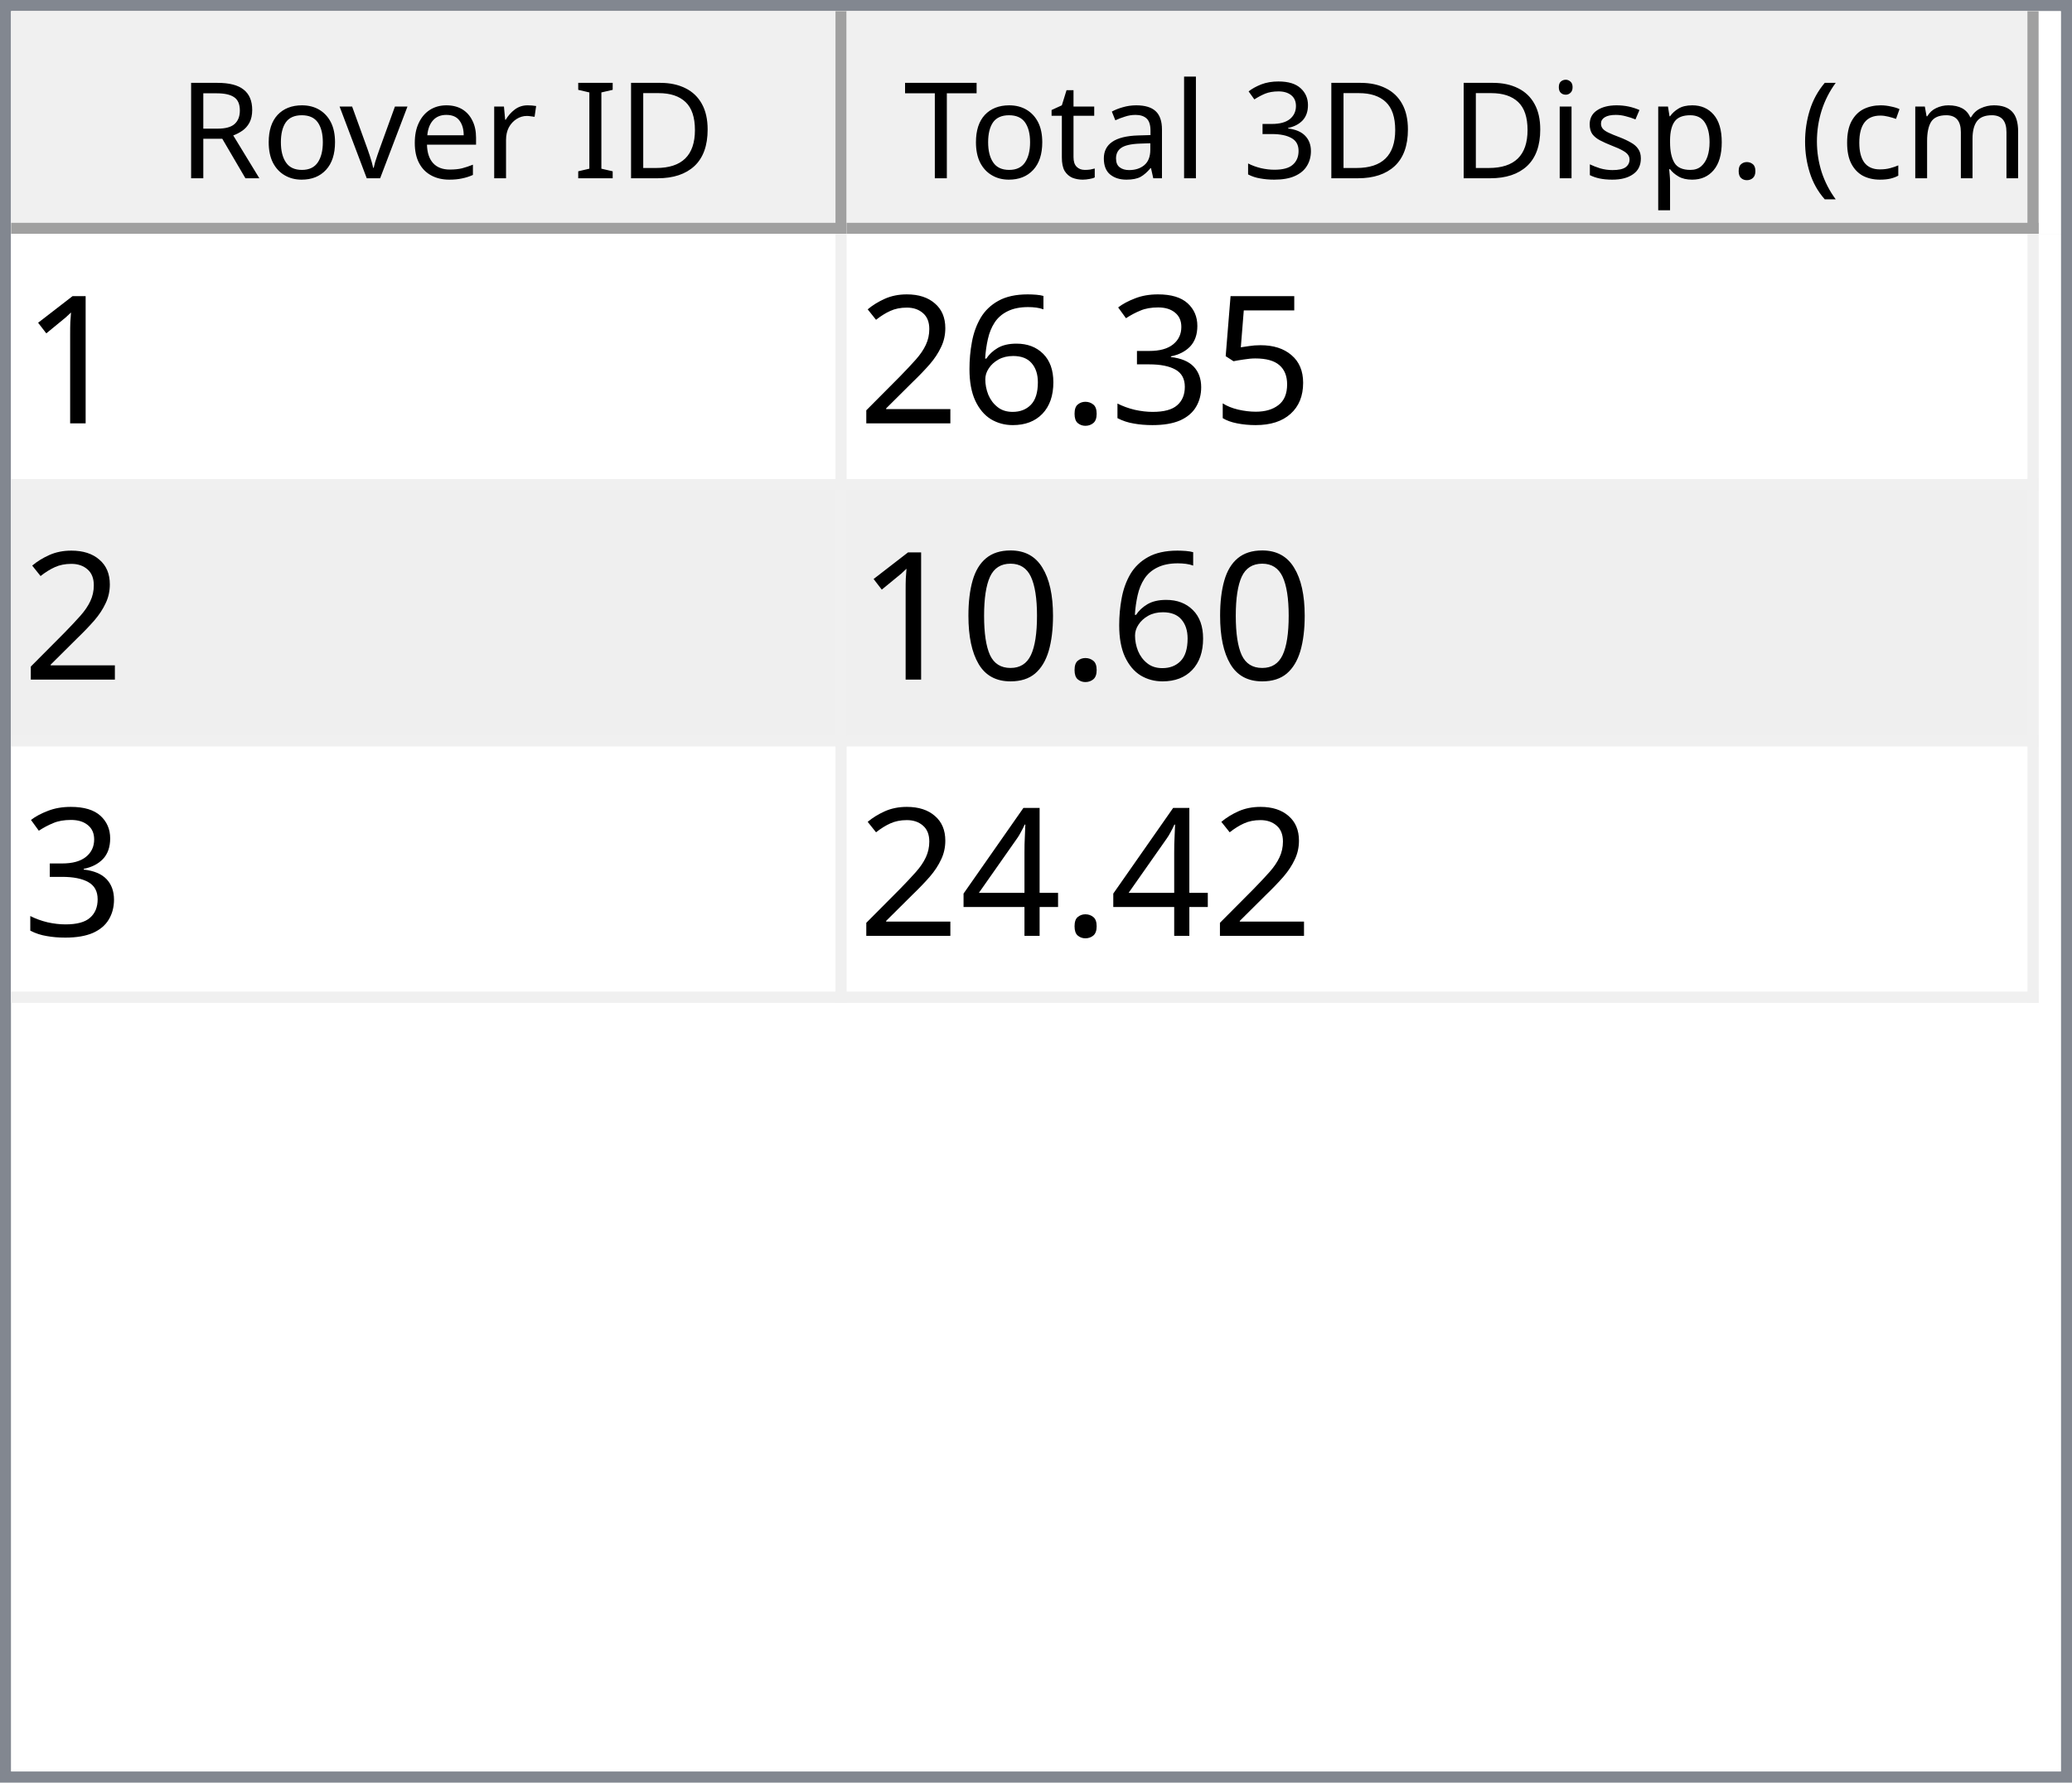
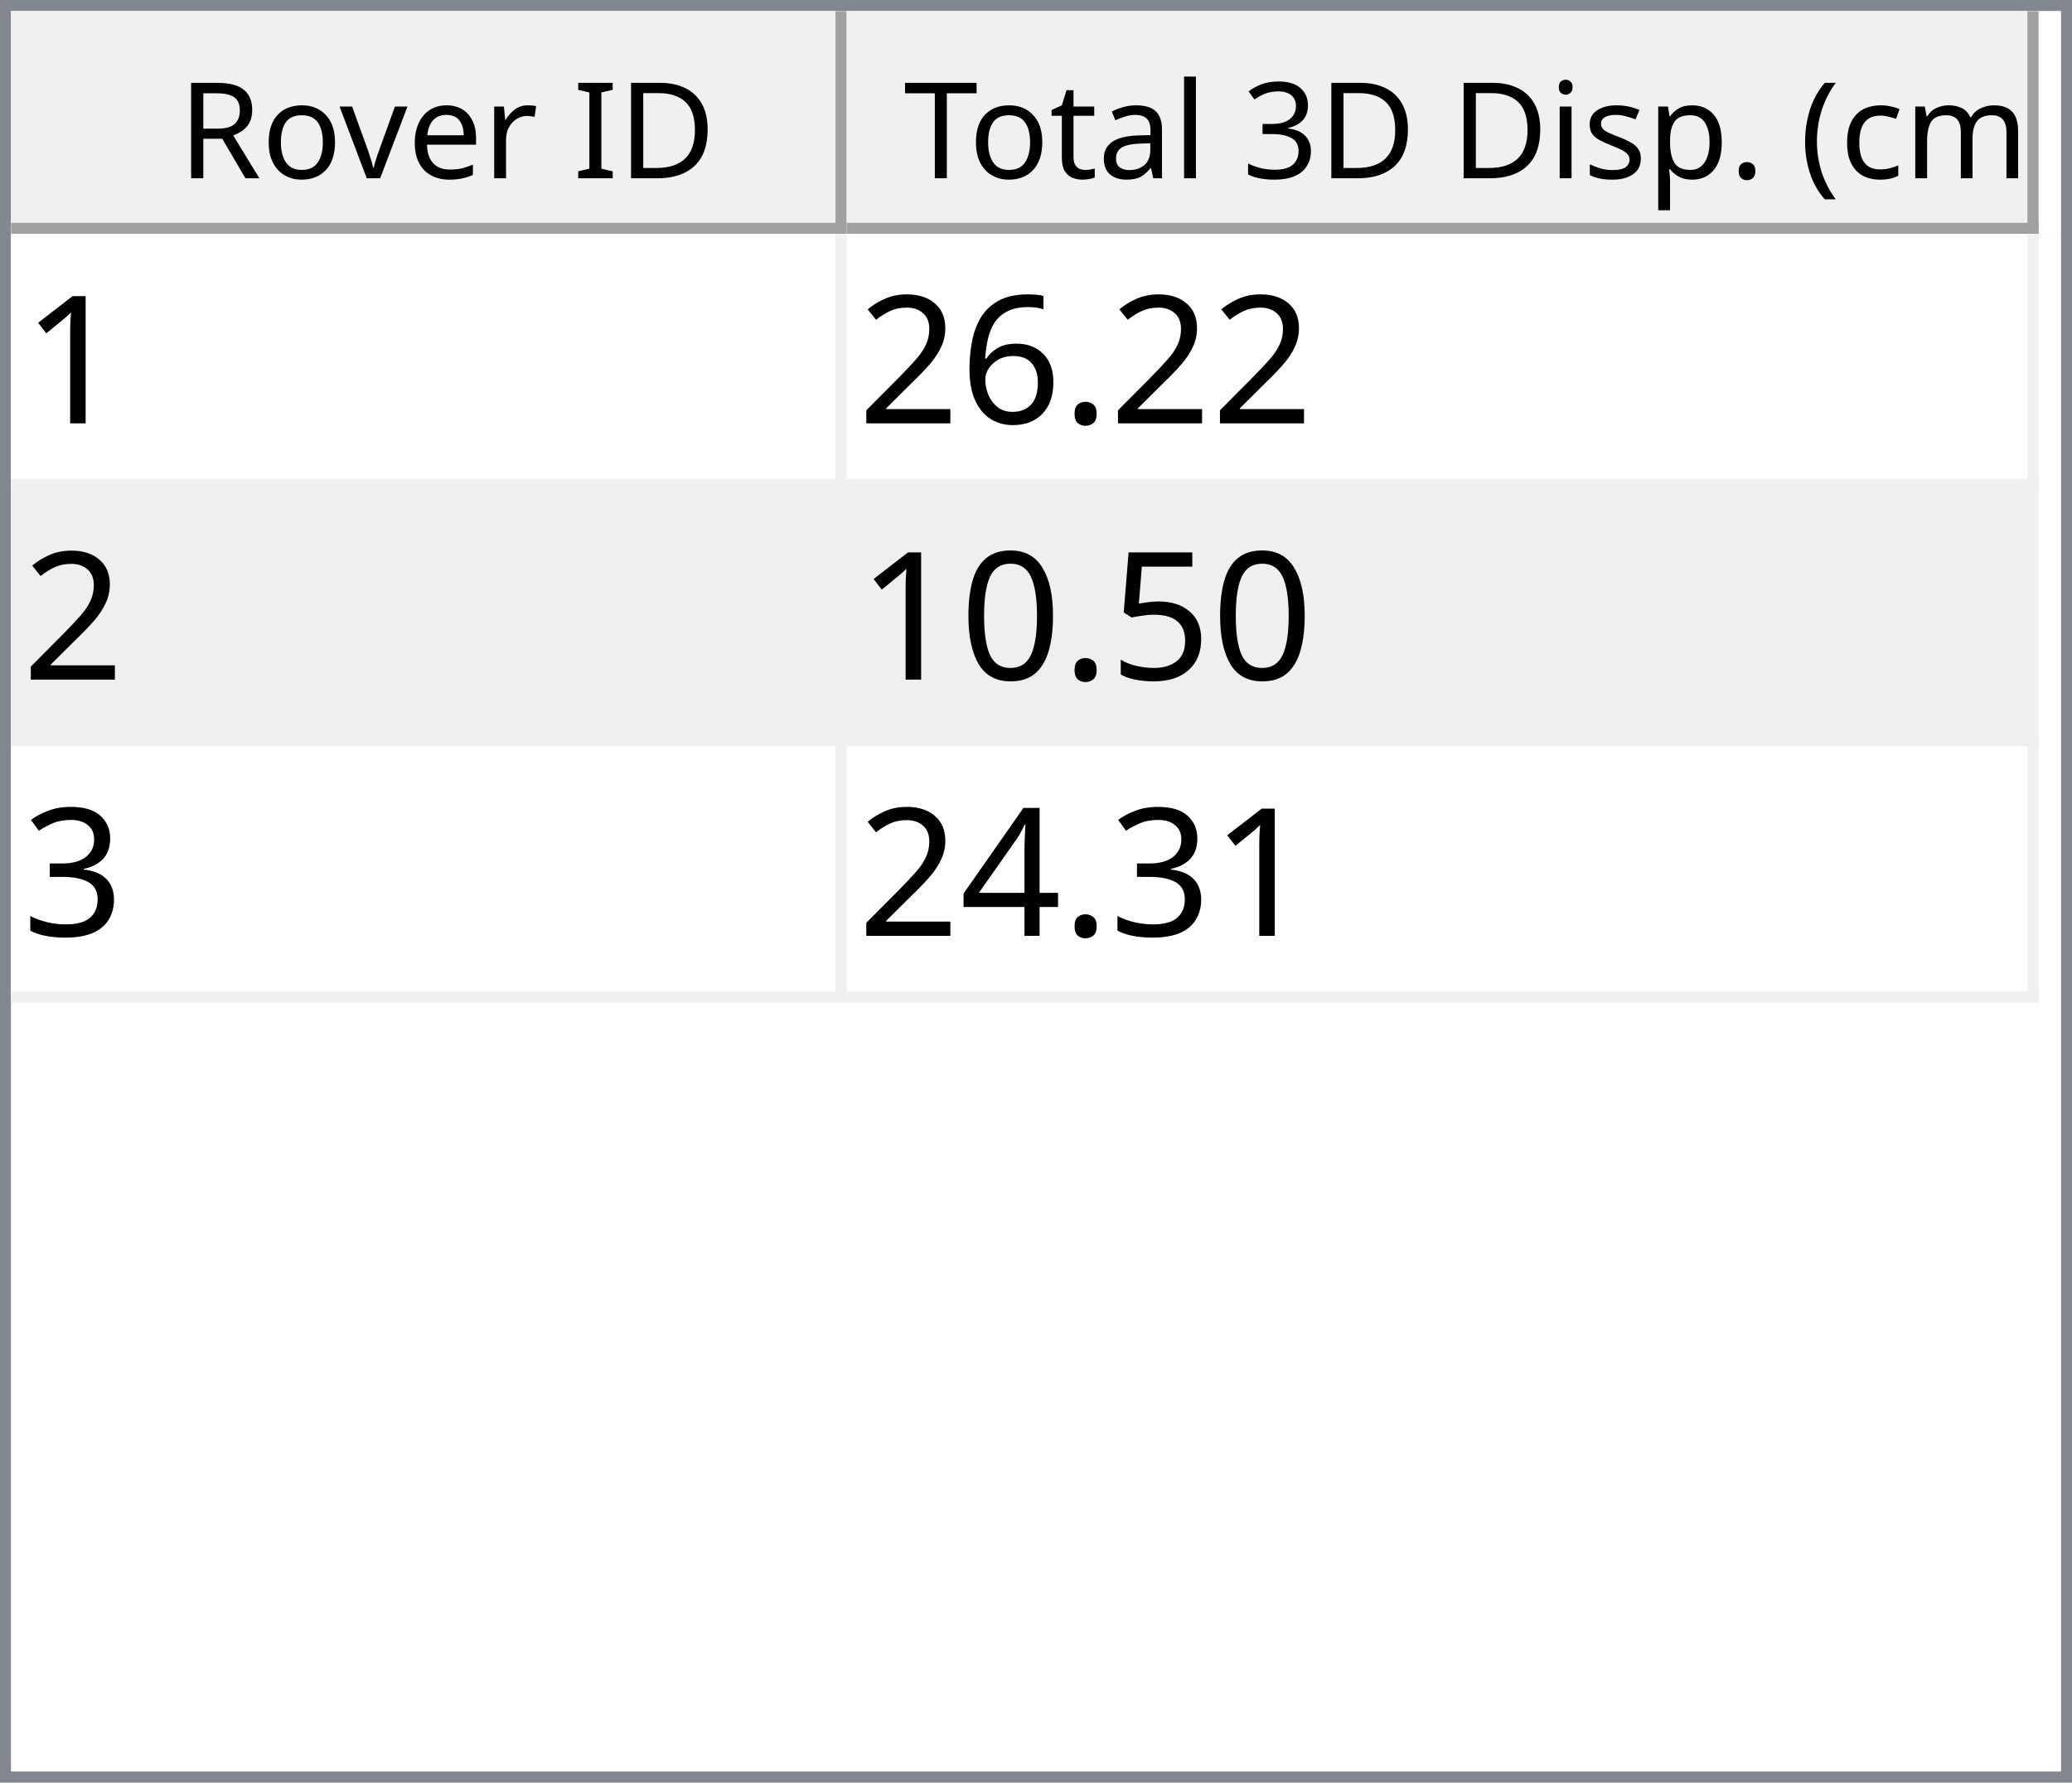
<svg xmlns="http://www.w3.org/2000/svg" style="fill-opacity:1; color-rendering:auto; color-interpolation:auto; text-rendering:auto; stroke:black; stroke-linecap:square; stroke-miterlimit:10; shape-rendering:auto; stroke-opacity:1; fill:black; stroke-dasharray:none; font-weight:normal; stroke-width:1; font-family:'Dialog'; font-style:normal; stroke-linejoin:miter; font-size:12px; stroke-dashoffset:0; image-rendering:auto;" width="186" height="160">
  <defs id="genericDefs" />
  <g>
    <defs id="defs1">
      <clipPath clipPathUnits="userSpaceOnUse" id="clipPath1">
        <path d="M0 0 L186 0 L186 160 L0 160 L0 0 Z" />
      </clipPath>
      <clipPath clipPathUnits="userSpaceOnUse" id="clipPath2">
        <path d="M0 0 L0 160 L186 160 L186 0 Z" />
      </clipPath>
      <clipPath clipPathUnits="userSpaceOnUse" id="clipPath3">
        <path d="M0 0 L0 20 L184 20 L184 0 Z" />
      </clipPath>
      <clipPath clipPathUnits="userSpaceOnUse" id="clipPath4">
        <path d="M0 0 L0 20 L75 20 L75 0 Z" />
      </clipPath>
      <clipPath clipPathUnits="userSpaceOnUse" id="clipPath5">
        <path d="M1 1 L1 19 L74 19 L74 1 Z" />
      </clipPath>
      <clipPath clipPathUnits="userSpaceOnUse" id="clipPath6">
        <path d="M0 0 L0 18 L73 18 L73 0 Z" />
      </clipPath>
      <clipPath clipPathUnits="userSpaceOnUse" id="clipPath7">
        <path d="M-0.5 -0.5 L-0.5 19.5 L74.5 19.5 L74.5 -0.5 Z" />
      </clipPath>
      <clipPath clipPathUnits="userSpaceOnUse" id="clipPath8">
        <path d="M0 0 L0 20 L107 20 L107 0 Z" />
      </clipPath>
      <clipPath clipPathUnits="userSpaceOnUse" id="clipPath9">
        <path d="M1 1 L1 19 L106 19 L106 1 Z" />
      </clipPath>
      <clipPath clipPathUnits="userSpaceOnUse" id="clipPath10">
        <path d="M0 0 L0 18 L105 18 L105 0 Z" />
      </clipPath>
      <clipPath clipPathUnits="userSpaceOnUse" id="clipPath11">
        <path d="M-0.5 -0.5 L-0.5 19.5 L106.5 19.5 L106.5 -0.5 Z" />
      </clipPath>
      <clipPath clipPathUnits="userSpaceOnUse" id="clipPath12">
        <path d="M0 0 L0 138 L184 138 L184 0 Z" />
      </clipPath>
      <clipPath clipPathUnits="userSpaceOnUse" id="clipPath13">
        <path d="M0 0 L0 69 L182 69 L182 0 Z" />
      </clipPath>
      <clipPath clipPathUnits="userSpaceOnUse" id="clipPath14">
        <path d="M-0.5 -0.5 L-0.5 68.5 L181.5 68.5 L181.5 -0.5 Z" />
      </clipPath>
      <clipPath clipPathUnits="userSpaceOnUse" id="clipPath15">
        <path d="M0 0 L0 22 L74 22 L74 0 Z" />
      </clipPath>
      <clipPath clipPathUnits="userSpaceOnUse" id="clipPath16">
        <path d="M0 0 L0 22 L106 22 L106 0 Z" />
      </clipPath>
      <font horiz-adv-x="64.551" id="font1">
        <font-face ascent="107.91" descent="25.098" units-per-em="100" style="font-style:normal; font-family:Segoe UI; font-weight:normal;" />
        <missing-glyph horiz-adv-x="64.551" d="M8.109 0 L8.109 68.266 L56.453 68.266 L56.453 0 L8.109 0 ZM15.328 7.234 L49.219 7.234 L49.219 61.031 L15.328 61.031 L15.328 7.234 Z" />
        <glyph unicode="D" horiz-adv-x="70.117" d="M9.188 0 L9.188 70.016 L28.516 70.016 Q65.531 70.016 65.531 35.891 Q65.531 19.672 55.25 9.836 Q44.969 0 27.734 0 L9.188 0 ZM17.391 62.594 L17.391 7.422 L27.828 7.422 Q41.609 7.422 49.273 14.797 Q56.938 22.172 56.938 35.688 Q56.938 62.594 28.328 62.594 L17.391 62.594 Z" />
        <glyph unicode="I" horiz-adv-x="26.611" d="M17.391 0 L9.188 0 L9.188 70.016 L17.391 70.016 L17.391 0 Z" />
        <glyph unicode=" " horiz-adv-x="27.393" d="" />
        <glyph unicode="r" horiz-adv-x="34.766" d="M34.188 41.891 Q32.078 43.5 28.125 43.5 Q23 43.5 19.555 38.672 Q16.109 33.844 16.109 25.484 L16.109 0 L8.109 0 L8.109 50 L16.109 50 L16.109 39.703 L16.312 39.703 Q18.016 44.969 21.531 47.922 Q25.047 50.875 29.391 50.875 Q32.516 50.875 34.188 50.203 L34.188 41.891 Z" />
        <glyph unicode="e" horiz-adv-x="52.295" d="M48.297 23 L12.984 23 Q13.188 14.656 17.484 10.109 Q21.781 5.562 29.297 5.562 Q37.75 5.562 44.828 11.141 L44.828 3.609 Q38.234 -1.172 27.391 -1.172 Q16.797 -1.172 10.742 5.641 Q4.688 12.453 4.688 24.812 Q4.688 36.469 11.305 43.82 Q17.922 51.172 27.734 51.172 Q37.547 51.172 42.922 44.828 Q48.297 38.484 48.297 27.203 L48.297 23 ZM40.094 29.781 Q40.047 36.719 36.75 40.578 Q33.453 44.438 27.594 44.438 Q21.922 44.438 17.969 40.383 Q14.016 36.328 13.094 29.781 L40.094 29.781 Z" />
        <glyph unicode="v" horiz-adv-x="47.9" d="M47.406 50 L27.484 0 L19.625 0 L0.688 50 L9.469 50 L22.172 13.672 Q23.578 9.672 23.922 6.688 L24.125 6.688 Q24.609 10.453 25.688 13.484 L38.969 50 L47.406 50 Z" />
        <glyph unicode="o" horiz-adv-x="58.594" d="M29 -1.172 Q17.922 -1.172 11.305 5.836 Q4.688 12.844 4.688 24.422 Q4.688 37.016 11.57 44.094 Q18.453 51.172 30.172 51.172 Q41.359 51.172 47.633 44.289 Q53.906 37.406 53.906 25.203 Q53.906 13.234 47.141 6.031 Q40.375 -1.172 29 -1.172 ZM29.594 44.438 Q21.875 44.438 17.383 39.188 Q12.891 33.938 12.891 24.703 Q12.891 15.828 17.43 10.695 Q21.969 5.562 29.594 5.562 Q37.359 5.562 41.531 10.594 Q45.703 15.625 45.703 24.906 Q45.703 34.281 41.531 39.359 Q37.359 44.438 29.594 44.438 Z" />
        <glyph unicode="R" horiz-adv-x="59.814" d="M59.375 0 L49.609 0 L37.891 19.625 Q36.281 22.359 34.766 24.289 Q33.25 26.219 31.664 27.438 Q30.078 28.656 28.25 29.219 Q26.422 29.781 24.125 29.781 L17.391 29.781 L17.391 0 L9.188 0 L9.188 70.016 L30.078 70.016 Q34.672 70.016 38.555 68.867 Q42.438 67.719 45.289 65.375 Q48.141 63.031 49.758 59.547 Q51.375 56.062 51.375 51.375 Q51.375 47.703 50.273 44.656 Q49.172 41.609 47.148 39.211 Q45.125 36.812 42.266 35.133 Q39.406 33.453 35.844 32.516 L35.844 32.328 Q37.594 31.547 38.891 30.547 Q40.188 29.547 41.359 28.18 Q42.531 26.812 43.68 25.078 Q44.828 23.344 46.234 21.047 L59.375 0 ZM17.391 62.594 L17.391 37.203 L28.516 37.203 Q31.594 37.203 34.203 38.133 Q36.812 39.062 38.719 40.797 Q40.625 42.531 41.703 45.047 Q42.781 47.562 42.781 50.688 Q42.781 56.297 39.141 59.445 Q35.5 62.594 28.609 62.594 L17.391 62.594 Z" />
        <glyph unicode=")" horiz-adv-x="30.176" d="M8.297 -15.922 L1.172 -15.922 Q16.406 2.344 16.406 26.812 Q16.406 51.469 1.078 70.016 L8.297 70.016 Q23.531 52.156 23.531 26.703 Q23.531 1.375 8.297 -15.922 Z" />
        <glyph unicode="m" horiz-adv-x="86.133" d="M79.109 0 L71.094 0 L71.094 28.719 Q71.094 37.016 68.531 40.727 Q65.969 44.438 59.906 44.438 Q54.781 44.438 51.195 39.75 Q47.609 35.062 47.609 28.516 L47.609 0 L39.594 0 L39.594 29.688 Q39.594 44.438 28.219 44.438 Q22.953 44.438 19.531 40.016 Q16.109 35.594 16.109 28.516 L16.109 0 L8.109 0 L8.109 50 L16.109 50 L16.109 42.094 L16.312 42.094 Q21.625 51.172 31.844 51.172 Q36.969 51.172 40.773 48.312 Q44.578 45.453 46 40.828 Q51.562 51.172 62.594 51.172 Q79.109 51.172 79.109 30.812 L79.109 0 Z" />
        <glyph unicode="c" horiz-adv-x="46.191" d="M42.188 2.297 Q36.422 -1.172 28.516 -1.172 Q17.828 -1.172 11.258 5.789 Q4.688 12.75 4.688 23.828 Q4.688 36.188 11.766 43.68 Q18.844 51.172 30.672 51.172 Q37.25 51.172 42.281 48.734 L42.281 40.531 Q36.719 44.438 30.375 44.438 Q22.703 44.438 17.797 38.945 Q12.891 33.453 12.891 24.516 Q12.891 15.719 17.508 10.641 Q22.125 5.562 29.891 5.562 Q36.422 5.562 42.188 9.906 L42.188 2.297 Z" />
        <glyph unicode="(" horiz-adv-x="30.176" d="M29.109 -15.922 L21.969 -15.922 Q6.844 1.375 6.844 26.703 Q6.844 52.156 21.969 70.016 L29.203 70.016 Q13.875 51.469 13.875 26.812 Q13.875 2.344 29.109 -15.922 Z" />
        <glyph unicode="." horiz-adv-x="21.68" d="M10.891 -1.078 Q8.641 -1.078 7.055 0.539 Q5.469 2.156 5.469 4.391 Q5.469 6.641 7.055 8.273 Q8.641 9.906 10.891 9.906 Q13.188 9.906 14.797 8.273 Q16.406 6.641 16.406 4.391 Q16.406 2.156 14.797 0.539 Q13.188 -1.078 10.891 -1.078 Z" />
        <glyph unicode="p" horiz-adv-x="58.789" d="M16.312 7.234 L16.109 7.234 L16.109 -23 L8.109 -23 L8.109 50 L16.109 50 L16.109 41.219 L16.312 41.219 Q22.219 51.172 33.594 51.172 Q43.266 51.172 48.688 44.461 Q54.109 37.75 54.109 26.469 Q54.109 13.922 48 6.375 Q41.891 -1.172 31.297 -1.172 Q21.578 -1.172 16.312 7.234 ZM16.109 27.391 L16.109 20.406 Q16.109 14.203 20.141 9.883 Q24.172 5.562 30.375 5.562 Q37.641 5.562 41.773 11.133 Q45.906 16.703 45.906 26.609 Q45.906 34.969 42.047 39.703 Q38.188 44.438 31.594 44.438 Q24.609 44.438 20.359 39.578 Q16.109 34.719 16.109 27.391 Z" />
        <glyph unicode="s" horiz-adv-x="42.432" d="M5.078 1.812 L5.078 10.406 Q11.625 5.562 19.484 5.562 Q30.031 5.562 30.031 12.594 Q30.031 14.594 29.125 15.992 Q28.219 17.391 26.68 18.461 Q25.141 19.531 23.07 20.383 Q21 21.234 18.609 22.172 Q15.281 23.484 12.766 24.828 Q10.25 26.172 8.57 27.859 Q6.891 29.547 6.031 31.695 Q5.172 33.844 5.172 36.719 Q5.172 40.234 6.789 42.945 Q8.406 45.656 11.086 47.484 Q13.766 49.312 17.211 50.242 Q20.656 51.172 24.312 51.172 Q30.812 51.172 35.938 48.922 L35.938 40.828 Q30.422 44.438 23.25 44.438 Q21 44.438 19.195 43.922 Q17.391 43.406 16.094 42.477 Q14.797 41.547 14.086 40.258 Q13.375 38.969 13.375 37.406 Q13.375 35.453 14.086 34.133 Q14.797 32.812 16.164 31.789 Q17.531 30.766 19.484 29.938 Q21.438 29.109 23.922 28.125 Q27.25 26.859 29.883 25.516 Q32.516 24.172 34.375 22.484 Q36.234 20.797 37.234 18.602 Q38.234 16.406 38.234 13.375 Q38.234 9.672 36.602 6.938 Q34.969 4.203 32.234 2.398 Q29.5 0.594 25.93 -0.289 Q22.359 -1.172 18.453 -1.172 Q10.75 -1.172 5.078 1.812 Z" />
        <glyph unicode="i" horiz-adv-x="24.219" d="M12.203 62.703 Q10.062 62.703 8.547 64.164 Q7.031 65.625 7.031 67.875 Q7.031 70.125 8.547 71.609 Q10.062 73.094 12.203 73.094 Q14.406 73.094 15.945 71.609 Q17.484 70.125 17.484 67.875 Q17.484 65.719 15.945 64.211 Q14.406 62.703 12.203 62.703 ZM16.109 0 L8.109 0 L8.109 50 L16.109 50 L16.109 0 Z" />
        <glyph unicode="3" horiz-adv-x="53.906" d="M46.531 19.828 Q46.531 15.094 44.75 11.211 Q42.969 7.328 39.719 4.57 Q36.469 1.812 31.93 0.297 Q27.391 -1.219 21.922 -1.219 Q11.922 -1.219 6 2.594 L6 11.188 Q13.094 5.609 22.219 5.609 Q25.875 5.609 28.828 6.539 Q31.781 7.469 33.906 9.227 Q36.031 10.984 37.18 13.477 Q38.328 15.969 38.328 19.094 Q38.328 32.812 18.797 32.812 L12.984 32.812 L12.984 39.594 L18.5 39.594 Q35.797 39.594 35.797 52.484 Q35.797 64.406 22.609 64.406 Q15.188 64.406 8.688 59.422 L8.688 67.188 Q15.375 71.188 24.609 71.188 Q29 71.188 32.57 69.969 Q36.141 68.75 38.68 66.555 Q41.219 64.359 42.609 61.281 Q44 58.203 44 54.5 Q44 40.672 30.031 36.719 L30.031 36.531 Q33.594 36.141 36.625 34.797 Q39.656 33.453 41.852 31.305 Q44.047 29.156 45.289 26.25 Q46.531 23.344 46.531 19.828 Z" />
        <glyph unicode="l" horiz-adv-x="24.219" d="M16.109 0 L8.109 0 L8.109 74.031 L16.109 74.031 L16.109 0 Z" />
        <glyph unicode="a" horiz-adv-x="50.879" d="M43.891 0 L35.891 0 L35.891 7.812 L35.688 7.812 Q30.469 -1.172 20.312 -1.172 Q12.844 -1.172 8.617 2.781 Q4.391 6.734 4.391 13.281 Q4.391 27.297 20.906 29.594 L35.891 31.688 Q35.891 44.438 25.594 44.438 Q16.547 44.438 9.281 38.281 L9.281 46.484 Q16.656 51.172 26.266 51.172 Q43.891 51.172 43.891 32.516 L43.891 0 ZM35.891 25.297 L23.828 23.641 Q18.266 22.859 15.43 20.875 Q12.594 18.891 12.594 13.875 Q12.594 10.203 15.211 7.883 Q17.828 5.562 22.172 5.562 Q28.125 5.562 32.008 9.742 Q35.891 13.922 35.891 20.312 L35.891 25.297 Z" />
        <glyph unicode="t" horiz-adv-x="33.887" d="M31.297 0.484 Q28.469 -1.078 23.828 -1.078 Q10.688 -1.078 10.688 13.578 L10.688 43.172 L2.094 43.172 L2.094 50 L10.688 50 L10.688 62.203 L18.703 64.797 L18.703 50 L31.297 50 L31.297 43.172 L18.703 43.172 L18.703 14.984 Q18.703 9.969 20.414 7.82 Q22.125 5.672 26.078 5.672 Q29.109 5.672 31.297 7.328 L31.297 0.484 Z" />
        <glyph unicode="T" horiz-adv-x="52.393" d="M50.594 62.594 L30.375 62.594 L30.375 0 L22.172 0 L22.172 62.594 L2 62.594 L2 70.016 L50.594 70.016 L50.594 62.594 Z" />
      </font>
      <font horiz-adv-x="75.0" id="font2">
        <font-face ascent="100.537" descent="21.973" units-per-em="100" style="font-style:normal; font-family:sans-serif; font-weight:normal;" />
        <missing-glyph horiz-adv-x="75.0" d="M12.5 0 L12.5 62.5 L62.5 62.5 L62.5 0 L12.5 0 ZM14.062 1.562 L60.938 1.562 L60.938 60.938 L14.062 60.938 L14.062 1.562 Z" />
        <glyph unicode="1" horiz-adv-x="55.615" d="M37.25 0 L28.469 0 L28.469 56 Q25.297 52.984 20.141 49.953 Q14.984 46.922 10.891 45.406 L10.891 53.906 Q18.266 57.375 23.781 62.305 Q29.297 67.234 31.594 71.875 L37.25 71.875 L37.25 0 Z" />
-         <glyph unicode="5" horiz-adv-x="55.615" d="M4.156 18.75 L13.375 19.531 Q14.406 12.797 18.141 9.398 Q21.875 6 27.156 6 Q33.5 6 37.891 10.789 Q42.281 15.578 42.281 23.484 Q42.281 31 38.062 35.352 Q33.844 39.703 27 39.703 Q22.75 39.703 19.336 37.773 Q15.922 35.844 13.969 32.766 L5.719 33.844 L12.641 70.609 L48.25 70.609 L48.25 62.203 L19.672 62.203 L15.828 42.969 Q22.266 47.469 29.344 47.469 Q38.719 47.469 45.164 40.969 Q51.609 34.469 51.609 24.266 Q51.609 14.547 45.953 7.469 Q39.062 -1.219 27.156 -1.219 Q17.391 -1.219 11.211 4.25 Q5.031 9.719 4.156 18.75 Z" />
-         <glyph unicode="3" horiz-adv-x="55.615" d="M4.203 18.891 L12.984 20.062 Q14.5 12.594 18.141 9.297 Q21.781 6 27 6 Q33.203 6 37.477 10.297 Q41.75 14.594 41.75 20.953 Q41.75 27 37.797 30.93 Q33.844 34.859 27.734 34.859 Q25.25 34.859 21.531 33.891 L22.516 41.609 Q23.391 41.5 23.922 41.5 Q29.547 41.5 34.039 44.43 Q38.531 47.359 38.531 53.469 Q38.531 58.297 35.258 61.477 Q31.984 64.656 26.812 64.656 Q21.688 64.656 18.266 61.43 Q14.844 58.203 13.875 51.766 L5.078 53.328 Q6.688 62.156 12.398 67.016 Q18.109 71.875 26.609 71.875 Q32.469 71.875 37.398 69.359 Q42.328 66.844 44.945 62.5 Q47.562 58.156 47.562 53.266 Q47.562 48.641 45.07 44.828 Q42.578 41.016 37.703 38.766 Q44.047 37.312 47.562 32.695 Q51.078 28.078 51.078 21.141 Q51.078 11.766 44.242 5.25 Q37.406 -1.266 26.953 -1.266 Q17.531 -1.266 11.305 4.352 Q5.078 9.969 4.203 18.891 Z" />
        <glyph unicode="." horiz-adv-x="27.783" d="M9.078 0 L9.078 10.016 L19.094 10.016 L19.094 0 L9.078 0 Z" />
        <glyph unicode="6" horiz-adv-x="55.615" d="M49.75 54.047 L41.016 53.375 Q39.844 58.547 37.703 60.891 Q34.125 64.656 28.906 64.656 Q24.703 64.656 21.531 62.312 Q17.391 59.281 14.992 53.469 Q12.594 47.656 12.5 36.922 Q15.672 41.75 20.266 44.094 Q24.859 46.438 29.891 46.438 Q38.672 46.438 44.852 39.969 Q51.031 33.5 51.031 23.25 Q51.031 16.5 48.125 10.719 Q45.219 4.938 40.141 1.859 Q35.062 -1.219 28.609 -1.219 Q17.625 -1.219 10.695 6.859 Q3.766 14.938 3.766 33.5 Q3.766 54.25 11.422 63.672 Q18.109 71.875 29.438 71.875 Q37.891 71.875 43.289 67.141 Q48.688 62.406 49.75 54.047 ZM13.875 23.188 Q13.875 18.656 15.797 14.508 Q17.719 10.359 21.188 8.18 Q24.656 6 28.469 6 Q34.031 6 38.039 10.492 Q42.047 14.984 42.047 22.703 Q42.047 30.125 38.086 34.398 Q34.125 38.672 28.125 38.672 Q22.172 38.672 18.023 34.398 Q13.875 30.125 13.875 23.188 Z" />
        <glyph unicode="2" horiz-adv-x="55.615" d="M50.344 8.453 L50.344 0 L3.031 0 Q2.938 3.172 4.047 6.109 Q5.859 10.938 9.836 15.625 Q13.812 20.312 21.344 26.469 Q33.016 36.031 37.117 41.625 Q41.219 47.219 41.219 52.203 Q41.219 57.422 37.477 61.008 Q33.734 64.594 27.734 64.594 Q21.391 64.594 17.578 60.789 Q13.766 56.984 13.719 50.25 L4.688 51.172 Q5.609 61.281 11.664 66.578 Q17.719 71.875 27.938 71.875 Q38.234 71.875 44.242 66.164 Q50.25 60.453 50.25 52 Q50.25 47.703 48.492 43.555 Q46.734 39.406 42.656 34.812 Q38.578 30.219 29.109 22.219 Q21.188 15.578 18.945 13.211 Q16.703 10.844 15.234 8.453 L50.344 8.453 Z" />
+         <glyph unicode="5" horiz-adv-x="55.615" d="M4.156 18.75 L13.375 19.531 Q14.406 12.797 18.141 9.398 Q21.875 6 27.156 6 Q33.5 6 37.891 10.789 Q42.281 15.578 42.281 23.484 Q42.281 31 38.062 35.352 Q33.844 39.703 27 39.703 Q22.75 39.703 19.336 37.773 Q15.922 35.844 13.969 32.766 L5.719 33.844 L12.641 70.609 L48.25 70.609 L48.25 62.203 L19.672 62.203 L15.828 42.969 Q22.266 47.469 29.344 47.469 Q38.719 47.469 45.164 40.969 Q51.609 34.469 51.609 24.266 Q51.609 14.547 45.953 7.469 Q39.062 -1.219 27.156 -1.219 Q17.391 -1.219 11.211 4.25 Q5.031 9.719 4.156 18.75 Z" />
        <glyph unicode="0" horiz-adv-x="55.615" d="M4.156 35.297 Q4.156 48 6.766 55.742 Q9.375 63.484 14.523 67.68 Q19.672 71.875 27.484 71.875 Q33.25 71.875 37.594 69.555 Q41.938 67.234 44.773 62.867 Q47.609 58.5 49.219 52.227 Q50.828 45.953 50.828 35.297 Q50.828 22.703 48.242 14.969 Q45.656 7.234 40.508 3.008 Q35.359 -1.219 27.484 -1.219 Q17.141 -1.219 11.234 6.203 Q4.156 15.141 4.156 35.297 ZM13.188 35.297 Q13.188 17.672 17.312 11.836 Q21.438 6 27.484 6 Q33.547 6 37.672 11.859 Q41.797 17.719 41.797 35.297 Q41.797 52.984 37.672 58.789 Q33.547 64.594 27.391 64.594 Q21.344 64.594 17.719 59.469 Q13.188 52.938 13.188 35.297 Z" />
+         <glyph unicode="3" horiz-adv-x="55.615" d="M4.203 18.891 L12.984 20.062 Q14.5 12.594 18.141 9.297 Q21.781 6 27 6 Q33.203 6 37.477 10.297 Q41.75 14.594 41.75 20.953 Q41.75 27 37.797 30.93 Q33.844 34.859 27.734 34.859 Q25.25 34.859 21.531 33.891 L22.516 41.609 Q23.391 41.5 23.922 41.5 Q29.547 41.5 34.039 44.43 Q38.531 47.359 38.531 53.469 Q38.531 58.297 35.258 61.477 Q31.984 64.656 26.812 64.656 Q21.688 64.656 18.266 61.43 Q14.844 58.203 13.875 51.766 L5.078 53.328 Q6.688 62.156 12.398 67.016 Q18.109 71.875 26.609 71.875 Q32.469 71.875 37.398 69.359 Q42.328 66.844 44.945 62.5 Q47.562 58.156 47.562 53.266 Q47.562 48.641 45.07 44.828 Q42.578 41.016 37.703 38.766 Q44.047 37.312 47.562 32.695 Q51.078 28.078 51.078 21.141 Q51.078 11.766 44.242 5.25 Q37.406 -1.266 26.953 -1.266 Q17.531 -1.266 11.305 4.352 Q5.078 9.969 4.203 18.891 Z" />
        <glyph unicode="4" horiz-adv-x="55.615" d="M32.328 0 L32.328 17.141 L1.266 17.141 L1.266 25.203 L33.938 71.578 L41.109 71.578 L41.109 25.203 L50.781 25.203 L50.781 17.141 L41.109 17.141 L41.109 0 L32.328 0 ZM32.328 25.203 L32.328 57.469 L9.906 25.203 L32.328 25.203 Z" />
      </font>
    </defs>
    <g style="fill:white; stroke:white;">
      <rect x="0" y="0" width="186" style="clip-path:url(#clipPath1); stroke:none;" height="160" />
    </g>
    <g style="fill:white; text-rendering:optimizeSpeed; color-rendering:optimizeSpeed; image-rendering:optimizeSpeed; shape-rendering:crispEdges; stroke:white; color-interpolation:sRGB;">
      <rect x="0" width="186" height="160" y="0" style="stroke:none;" />
      <path style="stroke:none;" d="M0 160 L186 160 L186 0 L0 0 Z" />
    </g>
    <g style="fill:rgb(240,240,240); font-family:'Segoe UI'; stroke:rgb(240,240,240);">
      <rect x="0" y="0" width="186" style="clip-path:url(#clipPath2); stroke:none;" height="160" />
    </g>
    <g style="fill:rgb(130,135,144); font-family:'Segoe UI'; stroke:rgb(130,135,144);">
      <path d="M0 0 L186 0 L186 160 L0 160 L0 0 ZM1 1 L185 1 L185 159 L1 159 L1 1 Z" style="fill-rule:evenodd; clip-path:url(#clipPath2); stroke:none;" />
    </g>
    <g style="fill:white; font-family:'Segoe UI'; stroke:white;" transform="translate(1,1)">
      <rect x="0" y="0" width="184" style="clip-path:url(#clipPath3); stroke:none;" height="20" />
    </g>
    <g style="fill:rgb(240,240,240); font-family:'Segoe UI'; stroke:rgb(240,240,240);" transform="translate(1,1)">
      <rect x="0" y="0" width="75" style="clip-path:url(#clipPath4); stroke:none;" height="20" />
    </g>
    <g style="font-family:'Segoe UI';" transform="translate(2,2)">
      <text x="14" xml:space="preserve" y="14" style="clip-path:url(#clipPath6); stroke:none;">Rover ID</text>
    </g>
    <g style="fill:rgb(160,160,160); font-family:'Segoe UI'; stroke:rgb(160,160,160); stroke-linejoin:bevel;" transform="translate(1.5,1.5)">
      <line x1="74" x2="74" y1="0" style="fill:none; clip-path:url(#clipPath7);" y2="19" />
    </g>
    <g style="fill:rgb(160,160,160); font-family:'Segoe UI'; stroke:rgb(160,160,160); stroke-linejoin:bevel;" transform="matrix(1,0,0,1,1,1) translate(0.5,0.5)">
      <line x1="0" x2="74" y1="19" style="fill:none; clip-path:url(#clipPath7);" y2="19" />
    </g>
    <g style="fill:rgb(240,240,240); font-family:'Segoe UI'; stroke:rgb(240,240,240);" transform="translate(76,1)">
      <rect x="0" y="0" width="107" style="clip-path:url(#clipPath8); stroke:none;" height="20" />
    </g>
    <g style="font-family:'Segoe UI';" transform="translate(77,2)">
      <text x="1" xml:space="preserve" y="14" style="clip-path:url(#clipPath10); stroke:none;"> Total 3D Disp. (cm)</text>
    </g>
    <g style="fill:rgb(160,160,160); font-family:'Segoe UI'; stroke:rgb(160,160,160); stroke-linejoin:bevel;" transform="translate(76.5,1.5)">
      <line x1="106" x2="106" y1="0" style="fill:none; clip-path:url(#clipPath11);" y2="19" />
    </g>
    <g style="fill:rgb(160,160,160); font-family:'Segoe UI'; stroke:rgb(160,160,160); stroke-linejoin:bevel;" transform="matrix(1,0,0,1,76,1) translate(0.5,0.5)">
      <line x1="0" x2="106" y1="19" style="fill:none; clip-path:url(#clipPath11);" y2="19" />
    </g>
    <g style="fill:white; font-family:'Segoe UI'; stroke:white;" transform="translate(1,21)">
      <rect x="0" y="0" width="184" style="clip-path:url(#clipPath12); stroke:none;" height="138" />
    </g>
    <g style="fill:rgb(240,240,240); font-size:16px; font-family:sans-serif; stroke:rgb(240,240,240);" transform="translate(1,21)">
      <rect x="0" y="0" width="182" style="clip-path:url(#clipPath13); stroke:none;" height="69" />
      <line transform="translate(0.5,0.5)" x1="0" x2="181" y1="22" style="clip-path:url(#clipPath14); fill:none; stroke-linejoin:bevel;" y2="22" />
    </g>
    <g transform="matrix(1,0,0,1,1,21) translate(0.5,0.5)" style="fill:rgb(240,240,240); font-size:16px; font-family:sans-serif; stroke:rgb(240,240,240); stroke-linejoin:bevel;">
      <line x1="0" x2="181" y1="45" style="fill:none; clip-path:url(#clipPath14);" y2="45" />
    </g>
    <g transform="matrix(1,0,0,1,1,21) translate(0.5,0.5)" style="fill:rgb(240,240,240); font-size:16px; font-family:sans-serif; stroke:rgb(240,240,240); stroke-linejoin:bevel;">
      <line x1="0" x2="181" y1="68" style="fill:none; clip-path:url(#clipPath14);" y2="68" />
    </g>
    <g transform="matrix(1,0,0,1,1,21) translate(0.5,0.5)" style="fill:rgb(240,240,240); font-size:16px; font-family:sans-serif; stroke:rgb(240,240,240); stroke-linejoin:bevel;">
      <line x1="74" x2="74" y1="0" style="fill:none; clip-path:url(#clipPath14);" y2="68" />
    </g>
    <g transform="matrix(1,0,0,1,1,21) translate(0.5,0.5)" style="fill:rgb(240,240,240); font-size:16px; font-family:sans-serif; stroke:rgb(240,240,240); stroke-linejoin:bevel;">
      <line x1="181" x2="181" y1="0" style="fill:none; clip-path:url(#clipPath14);" y2="68" />
    </g>
    <g style="fill:white; font-size:16px; font-family:sans-serif; stroke:white;" transform="matrix(1,0,0,1,1,21)">
      <rect x="0" y="0" width="74" style="clip-path:url(#clipPath15); stroke:none;" height="22" />
      <text x="1" y="17" style="fill:black; clip-path:url(#clipPath15); stroke:none;" xml:space="preserve">1</text>
    </g>
    <g style="fill:white; font-size:16px; font-family:sans-serif; stroke:white;" transform="matrix(1,0,0,1,1,21) translate(75,0)">
      <rect x="0" y="0" width="106" style="clip-path:url(#clipPath16); stroke:none;" height="22" />
-       <text x="1" y="17" style="fill:black; clip-path:url(#clipPath16); stroke:none;" xml:space="preserve">26.35</text>
+       <text x="1" y="17" style="fill:black; clip-path:url(#clipPath16); stroke:none;" xml:space="preserve">26.22</text>
    </g>
    <g style="fill:rgb(239,239,239); font-size:16px; font-family:sans-serif; stroke:rgb(239,239,239);" transform="matrix(1,0,0,1,1,21) translate(0,23)">
      <rect x="0" y="0" width="74" style="clip-path:url(#clipPath15); stroke:none;" height="22" />
      <text x="1" y="17" style="fill:black; clip-path:url(#clipPath15); stroke:none;" xml:space="preserve">2</text>
    </g>
    <g style="fill:rgb(239,239,239); font-size:16px; font-family:sans-serif; stroke:rgb(239,239,239);" transform="matrix(1,0,0,1,1,21) translate(75,23)">
      <rect x="0" y="0" width="106" style="clip-path:url(#clipPath16); stroke:none;" height="22" />
-       <text x="1" y="17" style="fill:black; clip-path:url(#clipPath16); stroke:none;" xml:space="preserve">10.60</text>
+       <text x="1" y="17" style="fill:black; clip-path:url(#clipPath16); stroke:none;" xml:space="preserve">10.50</text>
    </g>
    <g style="fill:white; font-size:16px; font-family:sans-serif; stroke:white;" transform="matrix(1,0,0,1,1,21) translate(0,46)">
      <rect x="0" y="0" width="74" style="clip-path:url(#clipPath15); stroke:none;" height="22" />
      <text x="1" y="17" style="fill:black; clip-path:url(#clipPath15); stroke:none;" xml:space="preserve">3</text>
    </g>
    <g style="fill:white; font-size:16px; font-family:sans-serif; stroke:white;" transform="matrix(1,0,0,1,1,21) translate(75,46)">
      <rect x="0" y="0" width="106" style="clip-path:url(#clipPath16); stroke:none;" height="22" />
-       <text x="1" y="17" style="fill:black; clip-path:url(#clipPath16); stroke:none;" xml:space="preserve">24.42</text>
+       <text x="1" y="17" style="fill:black; clip-path:url(#clipPath16); stroke:none;" xml:space="preserve">24.31</text>
    </g>
  </g>
</svg>
